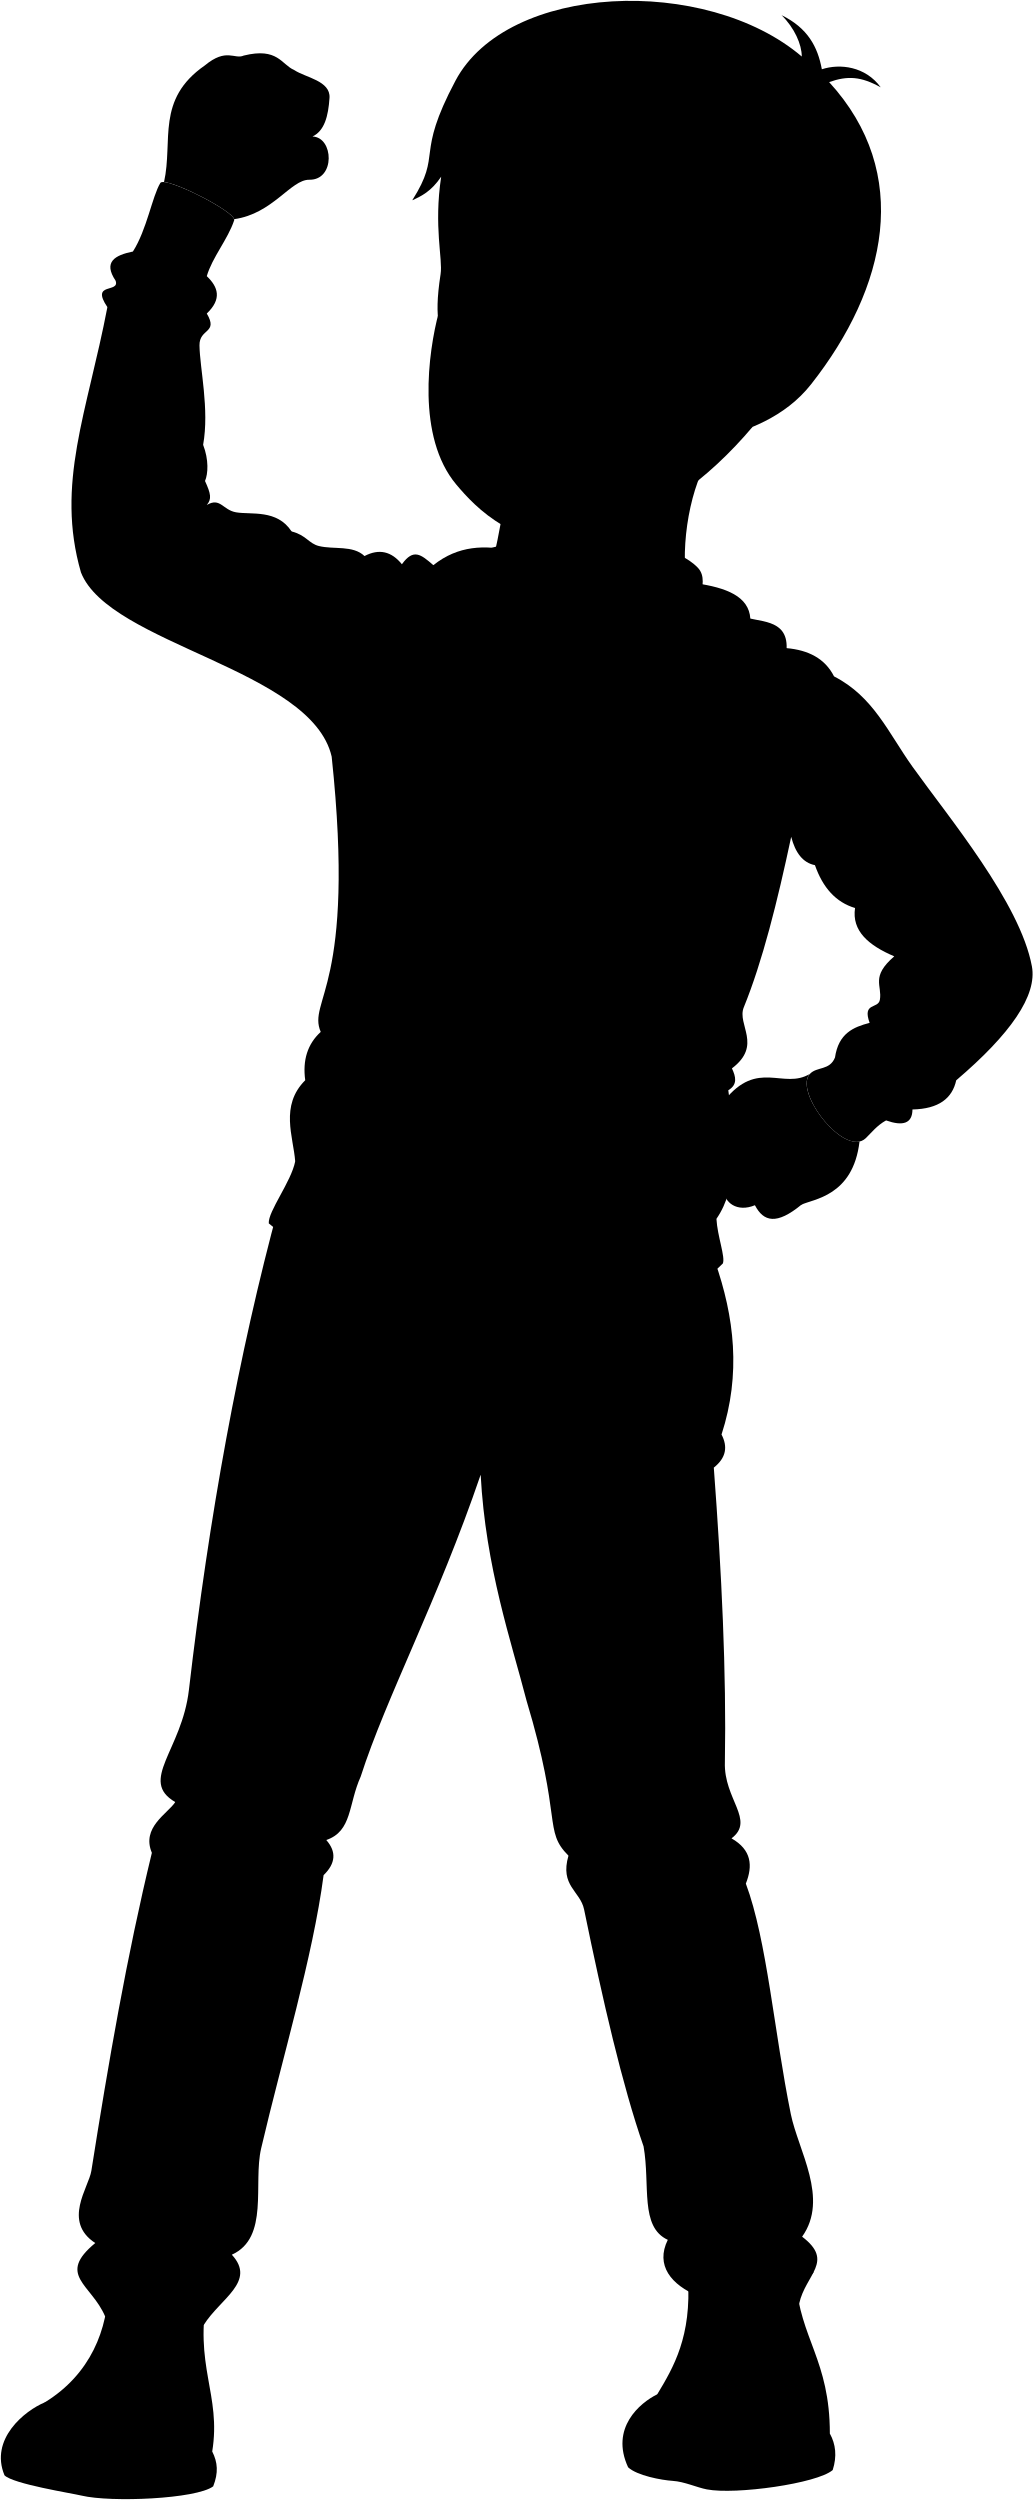
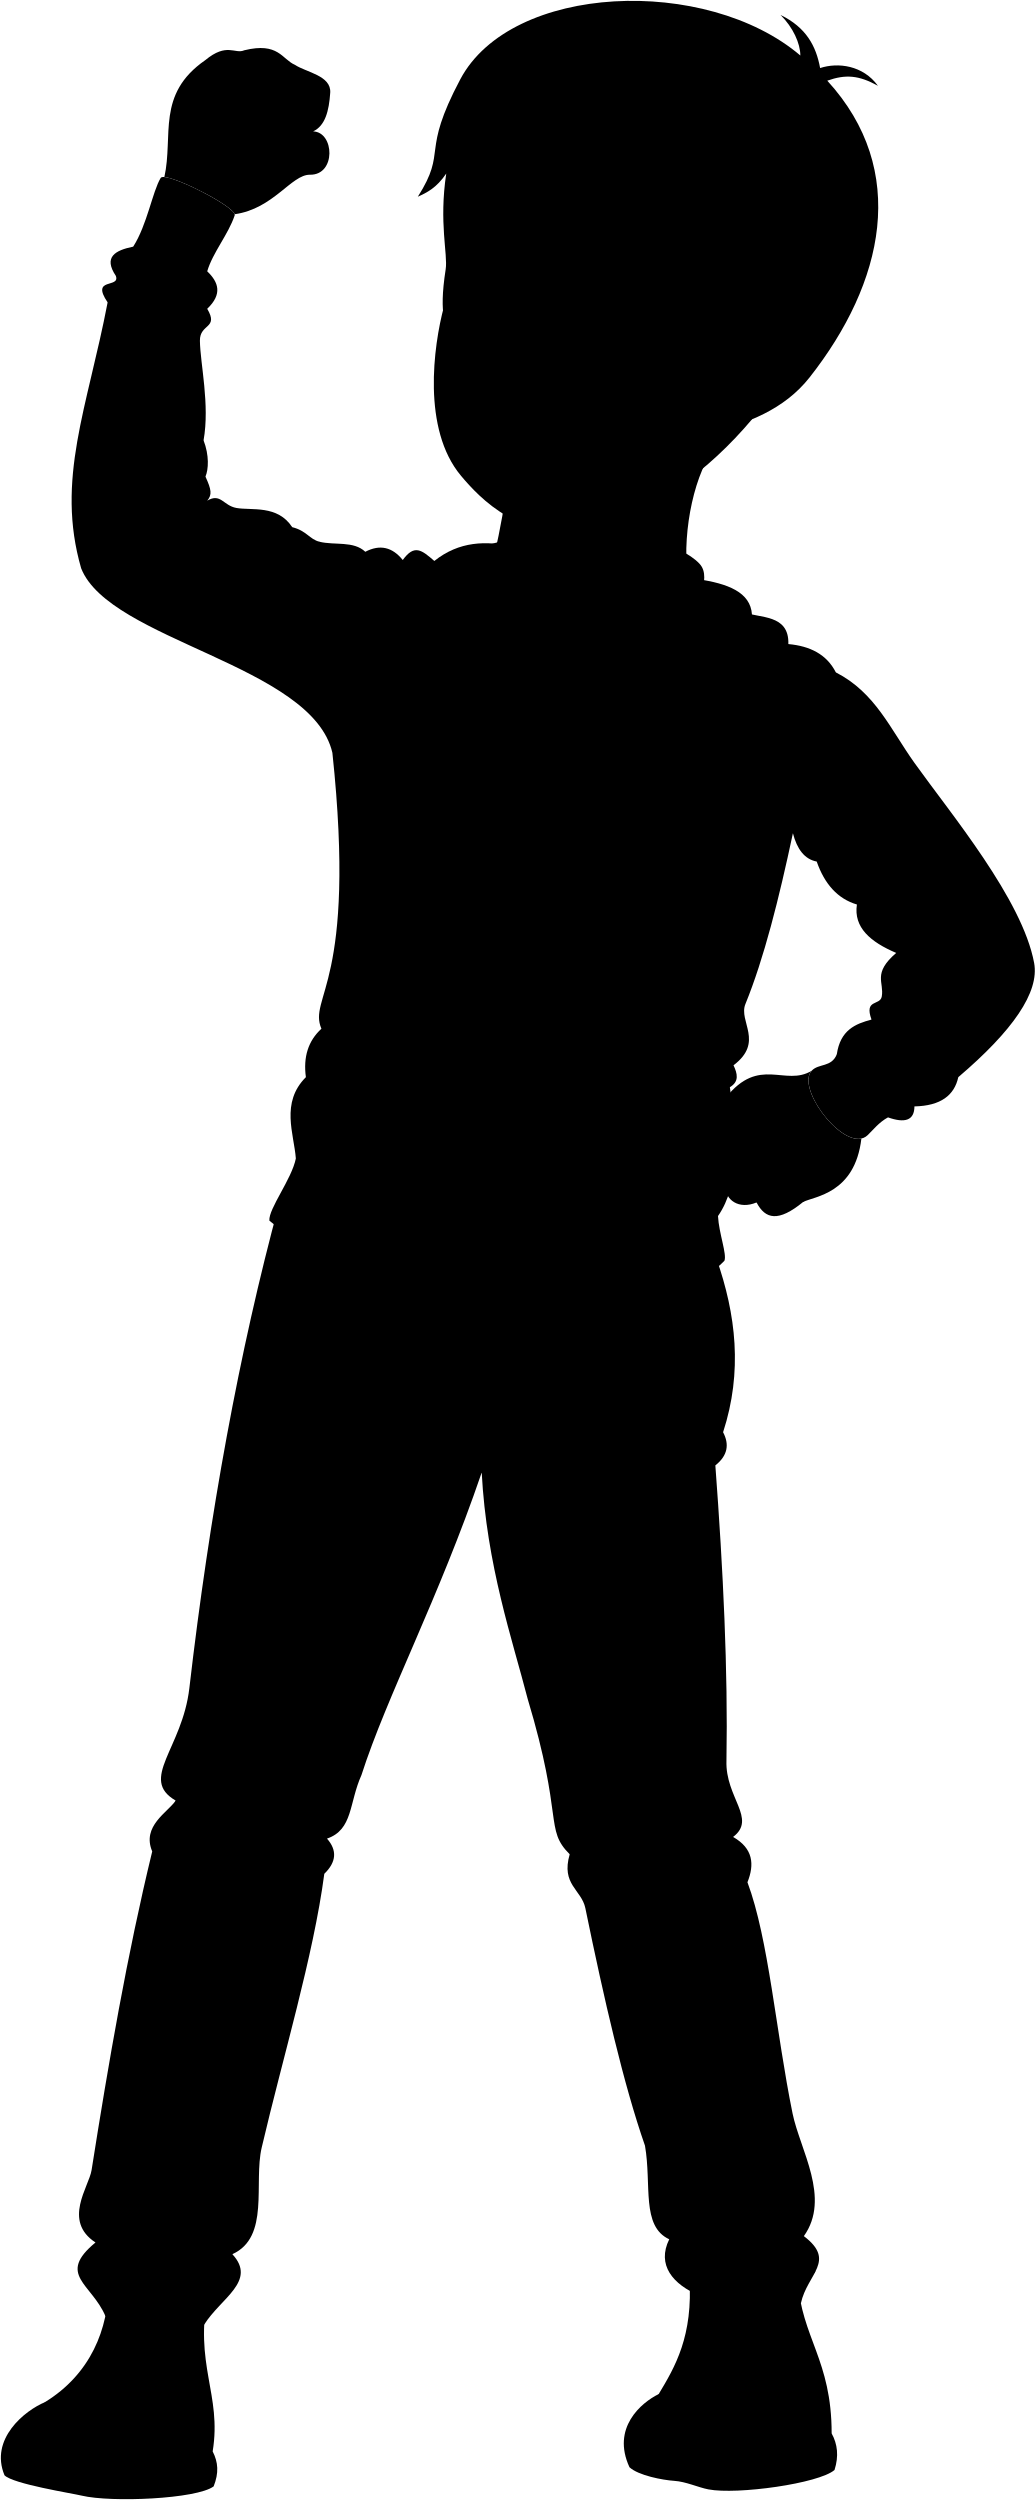
- <svg viewBox="0 0 1212.5 2933.19">
+ <svg xmlns="http://www.w3.org/2000/svg" class="presence" viewBox="0 0 1212.5 2926.85">
  <g class="soleWhite">
-     <path d="M973.65,2855.26c6.88,12.45,8.53,26.55,3.35,42.78-18.35,15.89-114.1,29.16-147.65,22.71-11.83-2.27-26.38-9.13-40.07-10-13.34-.86-42-6.27-52.33-15.93-21.31-46,13.7-75.56,34.21-85.65Z" />
-     <path d="M249,2876.29c6.46,12.79,7.4,24.95,1.13,40.89-19.91,14.89-120,19.07-154.42,10.86-12.15-2.9-80.29-13.63-90.43-23.81-17.68-42.5,23.8-76,47.53-85.72Z" />
+     <path d="M973.65,2848.93c6.88,12.45,8.53,26.54,3.35,42.78-18.35,15.88-114.1,29.16-147.65,22.71-11.83-2.27-26.38-9.14-40.07-10-13.34-.86-42-6.28-52.33-15.93-21.31-46,13.7-75.57,34.21-85.65Z" />
+     <path d="M249,2870c6.46,12.8,7.4,25,1.13,40.9-19.91,14.89-120,19.07-154.42,10.85-12.15-2.89-80.29-13.62-90.43-23.81-17.68-42.5,23.8-75.95,47.53-85.71Z" />
  </g>
  <g class="bennettShoe">
-     <path d="M933.83,2675.41c4.54,68.12,39.82,93.4,39.82,179.85-21.58,25.36-113.37,28.41-131.13,26.4-20.77-2.34-33.91-5.87-47.63-6.83-15.26-1.08-23.5-1.77-31.58-4.2-5.41-18.28.35-42.28,7.85-61.48,19-31.55,40.54-67.82,35.9-136.7Z" />
-     <path d="M243.87,2689.6c-17.19,86.08,16.06,119.32,5.12,186.69-23.78,24.17-119.17,21.35-137.48,18.41-21.42-3.44-69.32-10.36-77.57-13.22-4.6-18.53,3.52-42.51,18.86-63,53.06-32.6,74.43-85.52,74.29-138.08Z" />
+     <path d="M933.83,2669.07c4.54,68.13,39.82,93.41,39.82,179.86-21.58,25.36-113.37,28.4-131.13,26.4-20.77-2.35-33.91-5.87-47.63-6.84-15.26-1.08-23.5-1.77-31.58-4.19-5.41-18.28.35-42.28,7.85-61.48,19-31.56,40.54-67.83,35.9-136.71Z" />
+     <path d="M243.87,2683.26c-17.19,86.09,16.06,119.33,5.12,186.69-23.78,24.18-119.17,21.36-137.48,18.42-21.42-3.45-69.32-10.37-77.57-13.22-4.6-18.54,3.52-42.51,18.86-63,53.06-32.6,74.43-85.52,74.29-138.09Z" />
  </g>
-   <path class="converseLogo" d="M815.92,2850.19c22.42,5.27,24.74-71,2-74.66C797.5,2772.23,794.44,2845.14,815.92,2850.19Z" />
-   <path class="bennettJeans" d="M838.79,1479.85c22.86,65.22,30.84,132.3,7.76,203.25,7.39,14.09,5.64,27.18-9.06,38.83,9.22,123.17,14.85,240.53,13,345.65-1.54,43.3,35.91,68,7.77,89.33,23.62,13.5,25.14,32.14,16.82,53.08,24.87,66.49,33.3,175.07,52.79,270.56,8.71,42.71,45.07,99.06,13.24,143.7,38.33,29.16,4,44-3.47,78.61-79.53,16.94-183.69-15.11-154.14-74.91-33.07-15.29-20.39-63.81-28.4-109.6-25-71.66-47.77-170.78-69.82-278.13-4.58-21.75-28.62-27.47-18.32-63-29.76-29.76-6.86-41.2-49.21-182-17.7-68.7-48.08-156.23-53.8-265-50.36,147.65-111,261.53-140.78,354.24-14.71,32.68-9.78,63.94-40.35,74.4q18.15,20.57-3.15,41.21c-12.59,96.14-48.74,215.54-73.25,320.48C296.7,2562,316.25,2625.4,272,2645.4c29.18,31.55-13.74,51.51-32.95,82.42-33.1,4.93-72.27.67-115.69-10-16.18-38-57.39-48.34-11.6-86.11-38.74-25.37-7.67-65.19-4.58-84.7,20.06-127,41.5-251.68,71-373.14-12.59-29.76,18.32-45.78,27.47-59.52-43.32-25.19,7.78-60.69,16-131.63C245.23,1779.92,279.73,1589.19,327,1415Z" />
+   <path class="converseLogo" d="M815.92,2843.86c22.42,5.27,24.74-71,2-74.67C797.5,2765.89,794.44,2838.81,815.92,2843.86Z" />
+   <path class="bennettJeans" d="M838.79,1473.51c22.86,65.23,30.84,132.3,7.76,203.25,7.39,14.1,5.64,27.19-9.06,38.84,9.22,123.17,14.85,240.52,13,345.65-1.54,43.29,35.91,67.95,7.77,89.33,23.62,13.5,25.14,32.14,16.82,53.07,24.87,66.5,33.3,175.08,52.79,270.57,8.71,42.71,45.07,99.06,13.24,143.7,38.33,29.16,4,44-3.47,78.6-79.53,16.95-183.69-15.1-154.14-74.91-33.07-15.28-20.39-63.81-28.4-109.59-25-71.66-47.77-170.78-69.82-278.14-4.58-21.75-28.62-27.47-18.32-63-29.76-29.76-6.86-41.21-49.21-182-17.7-68.7-48.08-156.23-53.8-265-50.36,147.66-111,261.54-140.78,354.25-14.71,32.67-9.78,63.94-40.35,74.4q18.15,20.55-3.15,41.2C367,2290,330.88,2409.37,306.37,2514.31c-9.67,41.36,9.88,104.75-34.34,124.76,29.18,31.54-13.74,51.5-32.95,82.42-33.1,4.92-72.27.66-115.69-10-16.18-38-57.39-48.35-11.6-86.12-38.74-25.36-7.67-65.18-4.58-84.7,20.06-127,41.5-251.67,71-373.13-12.59-29.76,18.32-45.79,27.47-59.52-43.32-25.19,7.78-60.69,16-131.63,23.56-202.77,58.06-393.5,105.3-567.72Z" />
  <g class="skinEastAsian">
-     <path d="M882.89,500.89c-51.43,61-117.92,111.54-194.35,129.58-80.37,19-131.15-35.67-153.3-62.11-46.68-55.72-32.92-154.93-20.47-201.78C537.33,196.06,800.83,393.81,882.89,500.89Z" />
-     <path d="M839.2,527.51C813.33,557.7,799,626.69,804.7,678.44L579,655.44C592,597.94,602.43,528.91,593.4,506" />
-     <path d="M274.72,257.14c45.47-6.3,66.44-46.58,88.22-46.25,30.69.46,28.66-50,3.67-50.72,14-6.62,18.55-23.57,20-45.3,1.33-20.12-28.07-23.8-41.31-32.62C330.08,75.71,326,55.3,286,65.19,275,70.11,265.76,55.67,240.29,76.8c-57.63,40-37,88.3-47.84,136.8C209.91,215.1,271.61,247,274.72,257.14Z" />
-     <path d="M950.26,1259.9c-31.2,19-61.28-17.89-100.54,31.54-19.86,26.79-31.21,48.38-26.68,68,5.55,24,2.71,43.38,26,35.31,0,16.41,15.93,28,36.69,19.31,10.27,19.68,25.55,23.22,54.51-.56,12.93-6.72,60.66-9.37,68.22-74.25C981.17,1345.38,932.48,1279,950.26,1259.9Z" />
+     <path d="M880.41,490.89C830,550.64,764.84,600.2,689.94,617.88c-78.76,18.59-128.52-35-150.23-60.87-45.75-54.6-32.26-151.82-20.06-197.74C541.75,192.16,800,386,880.41,490.89Z" />
+     <path d="M839.2,521.18c-25.87,30.18-40.25,99.18-34.5,150.93L579,649.11c12.94-57.5,23.41-126.53,14.38-149.5" />
+     <path d="M274.72,250.81c45.47-6.3,66.44-46.58,88.22-46.25,30.69.46,28.66-50,3.67-50.72,14-6.62,18.55-23.57,20-45.3,1.33-20.13-28.07-23.8-41.31-32.62C330.08,69.37,326,49,286,58.86c-11.07,4.92-20.27-9.52-45.74,11.61-57.63,40-37,88.3-47.84,136.8C209.91,208.76,271.61,240.65,274.72,250.81Z" />
+     <path d="M950.26,1253.57c-31.2,19-61.28-17.89-100.54,31.53-19.86,26.79-31.21,48.39-26.68,68.05,5.55,24,2.71,43.37,26,35.31,0,16.41,15.93,28,36.69,19.3,10.27,19.69,25.55,23.23,54.51-.55,12.93-6.72,60.66-9.38,68.22-74.25C981.17,1339.05,932.48,1272.62,950.26,1253.57Z" />
  </g>
-   <g class="head50">
-     <path class="hairBlack" d="M483.67,235c10.74-4.89,22.19-10.31,33.95-27.69-8.9,59,2.07,96.55-.68,114.25-9.1,58.79,1.79,63.79,3.5,90.83,5.1-21.1,5.87-47.37,7.38-57.95,13.55-50,60.45-32.4,38.93,56.51,49.51,92.75,119.09,70.41,169.67,140.59,36.26-37.2,153.67-22.42,215.3-100.78,88.84-112.93,119.21-247.25,21.08-354.43,21.7-7.66,37.38-6.72,60.52,6.13-17.82-24.56-47.83-28.15-69.07-21.18C959.44,55.05,947.71,32.8,917,17.82c15,14.78,23.71,34.2,23.7,48.5C828.47-29.25,595.34-20.07,534.41,94.67,486.51,184.89,519.53,178.53,483.67,235Z" />
-   </g>
+   <path class="hairBlack" d="M489.17,230.31c10.53-4.79,21.74-10.11,33.27-27.13-8.72,57.81,2,94.61-.66,112-8.93,57.62,1.75,62.51,3.42,89,5-20.67,5.75-46.42,7.24-56.79,13.28-49,59.24-31.75,38.15,55.38,48.52,90.89,116.7,69,166.28,137.78,35.53-36.46,150.59-22,211-98.76,87.06-110.67,116.83-242.31,20.65-347.34,21.28-7.51,36.64-6.59,59.32,6C1010.36,76.35,981,72.83,960.14,79.67c-4.71-25.7-16.21-47.5-46.35-62.18C928.47,32,937,51,937,65,827.07-28.64,598.61-19.65,538.9,92.8,492,181.21,524.32,175,489.17,230.31Z" />
  <g class="skinOverlapLine">
-     <path d="M331.46,111.11c10.43,15.37,2,22.28,8.23,33.48,5.49,9.88,13.17,14.82,26.92,15.58" />
-     <path d="M849.07,1394.79c10.86-6,15.55-24.18,8.88-40.1,10.38-1.07,16.86-6.48,20.26-15.32,31.2,21.36,61,14.41,90.45-1.48" />
-     <path d="M910.33,1352.2c-12.25,14.14-8.4,19.77-54.33,36" />
-     <path d="M885.76,1414.1c31.5-12.95,32-20.86,41.38-30.74,10.22-19.43-12.94-30.37-28-17" />
-     <path d="M927.14,1383.36c19.25-6.5,29.46,14.8,13.13,30.18" />
-     <path d="M522.9,446.33c-7.79,37.3,20.88,28.24,31.56-3.8,3.86-11.57,10.19-15.71,12.29-31.59" />
+     <path d="M331.46,104.77c10.43,15.37,2,22.28,8.23,33.49,5.49,9.88,13.17,14.82,26.92,15.58" />
+     <path d="M849.07,1388.46c10.86-6,15.55-24.19,8.88-40.1,10.38-1.07,16.86-6.48,20.26-15.32,31.2,21.35,61,14.41,90.45-1.49" />
+     <path d="M910.33,1345.86c-12.25,14.14-8.4,19.77-54.33,36" />
+     <path d="M885.76,1407.76c31.5-13,32-20.85,41.38-30.74,10.22-19.42-12.94-30.36-28-17" />
+     <path d="M927.14,1377c19.25-6.49,29.46,14.8,13.13,30.19" />
+     <path d="M527.62,437.43C520,474,548.08,465.1,558.55,433.7c3.77-11.34,10-15.39,12-31" />
  </g>
  <g class="skinFoldLine">
-     <path d="M358.21,117.94c-9.18.9-17.46,7.87-21.09,13.49" />
-     <path d="M538.61,361.05c4.87-36.86,21.33,42.19-7.14,80.12" />
-     <path d="M542.82,368.5c-4.65,4.71-8.93,24.65-6.47,32.76,3.95,13-11.92,31.8-1.34,34.6" />
+     <path d="M358.21,111.61c-9.18.9-17.46,7.87-21.09,13.48" />
+     <path d="M543,353.85c4.78-36.12,20.91,41.34-7,78.51" />
+     <path d="M547.14,361.15c-4.56,4.62-8.75,24.16-6.34,32.1,3.86,12.71-11.69,31.17-1.32,33.92" />
  </g>
-   <path class="bennettHoodieInner" d="M557.81,651c42.41-26.6,215.65-32.35,260.93,15.09,8.91,9.33,5.25,22.42,3.6,33.79Z" />
+   <path class="bennettHoodieInner" d="M557.81,644.69c42.41-26.59,215.65-32.34,260.93,15.1,8.91,9.33,5.25,22.42,3.6,33.78Z" />
  <g class="bennettHoodie">
-     <path d="M928.29,981.84c-16.3,76.61-33.82,146.54-55.62,200-8.32,20.42,22.2,44.34-13.91,71.67,4.49,9.65,7,18.94-4.28,25.68,8.63,58.75,11.68,114-13.9,150.82,1.07,20.33,10.69,44.93,7.49,52.42-50.28,53.49-168.33,23.27-253.53,17.12-92.43-6.68-210.73-5.35-279.19-64.19-1.07-13.9,26.29-48.77,31-72.74-2.14-28.88-18.19-65.25,11.77-95.2-3.23-23.56,2.68-42.53,18.18-56.7-16-37.44,41.72-51.34,12.84-323C365.62,785,128.15,756.14,95,671.63c-30-103.76,7.48-188.27,31-311.29-20.33-29.95,15-16,9.63-31-14.84-22.13-.78-29.93,20.32-34.23,16.41-25.76,22.53-64.39,32.16-80.44,5.09-8.49,89.78,34.4,86.65,43.79C267.28,280.9,249,302,242.61,324c13.38,12.77,18,26.74,0,43.86,13.9,23.53-8.84,17.1-8.56,37.44.37,26.8,11.77,74.88,4.28,116.6,6.79,17.57,5.82,34.13,2.21,42.44,6.93,15.2,8,21.07,2.07,28.16,15.86-9.34,18.68,5.8,34.23,8.56,17.73,3.14,48.13-3.87,65.25,22.46,17.12,4.28,20.13,14.18,32.09,17.12,17.64,4.33,39.81-1.25,53.49,11.76,17.14-9,31.7-5.48,43.86,9.63,13.59-18.81,22.15-11.72,36.93,1.08L870.53,723c18.18,7.49,53.55,1.94,52.42,37.44,25.25,2.28,44.86,11.93,55.62,33.17,46.31,23.65,63.87,66.51,92,105.9,42.78,59.9,126.3,159.74,140.13,234.26,6.35,34.24-25,79.4-88.79,133.72-4.62,21.12-20.38,33.58-51.34,34.23-.11,16.56-11.29,19.83-31,12.84-10.76,6-17.06,14.33-23.67,20.74-24.45,23.7-85.14-54.44-65.61-75.37,8.16-8.74,23.18-3.7,29.38-19.18,4.15-28.38,21.63-35.72,40.65-40.65-8.89-24.42,10-16,12-27,3-16.93-11.19-26.84,16.89-51.06-30.17-12.82-50.06-29.85-46-56.7-22.49-6.66-37.85-23.91-47.06-50.27C941.82,1012.26,933.1,1000.3,928.29,981.84Z" />
-     <path d="M508.46,663.08c58.59-46.74,125.48-1.46,186.7,8.87,79.47,13.42,181.77,1.48,185.19,53.83C877.91,746.33,841.79,764,803,795.6c-32.66,26.63-66,71.9-135,60.57C586.78,841.9,492.33,676,508.46,663.08Z" />
+     <path d="M928.29,975.51c-16.3,76.6-33.82,146.53-55.62,200-8.32,20.42,22.2,44.33-13.91,71.67,4.49,9.65,7,18.93-4.28,25.67,8.63,58.76,11.68,113.95-13.9,150.83,1.07,20.33,10.69,44.93,7.49,52.42-50.28,53.48-168.33,23.26-253.53,17.11-92.43-6.67-210.73-5.35-279.19-64.18-1.07-13.91,26.29-48.78,31-72.74-2.14-28.88-18.19-65.25,11.77-95.21-3.23-23.56,2.68-42.53,18.18-56.69-16-37.44,41.72-51.35,12.84-323.05C365.62,778.68,128.15,749.8,95,665.29,65,561.53,102.47,477,126,354c-20.33-29.95,15-16.05,9.63-31-14.84-22.14-.78-29.94,20.32-34.24,16.41-25.75,22.53-64.39,32.16-80.43,5.09-8.49,89.78,34.39,86.65,43.79-7.49,22.46-25.73,43.54-32.16,65.53,13.38,12.76,18,26.74,0,43.86,13.9,23.53-8.84,17.09-8.56,37.44.37,26.8,11.77,74.88,4.28,116.59,6.79,17.58,5.82,34.13,2.21,42.44,6.93,15.2,8,21.08,2.07,28.17,15.86-9.35,18.68,5.79,34.23,8.55,17.73,3.15,48.13-3.86,65.25,22.47,17.12,4.28,20.13,14.17,32.09,17.11C391.82,638.61,414,633,427.67,646c17.14-9,31.7-5.48,43.86,9.63,13.59-18.81,22.15-11.73,36.93,1.08l362.07,59.89c18.18,7.49,53.55,1.93,52.42,37.44,25.25,2.28,44.86,11.93,55.62,33.16,46.31,23.66,63.87,66.52,92,105.9,42.78,59.91,126.3,159.74,140.13,234.27,6.35,34.23-25,79.39-88.79,133.71-4.62,21.13-20.38,33.59-51.34,34.24-.11,16.55-11.29,19.83-31,12.83-10.76,6-17.06,14.34-23.67,20.74-24.45,23.7-85.14-54.43-65.61-75.36,8.16-8.75,23.18-3.71,29.38-19.19,4.15-28.37,21.63-35.71,40.65-40.65-8.89-24.42,10-16,12-27,3-16.92-11.19-26.84,16.89-51.06-30.17-12.81-50.06-29.84-46-56.69-22.49-6.67-37.85-23.91-47.06-50.28C941.82,1005.93,933.1,994,928.29,975.51Z" />
+     <path d="M508.46,656.75c58.59-46.74,125.48-1.47,186.7,8.87,79.47,13.41,181.77,1.47,185.19,53.83C877.91,740,841.79,757.66,803,789.26c-32.66,26.63-66,71.91-135,60.58C586.78,835.57,492.33,669.61,508.46,656.75Z" />
  </g>
  <g class="clothesDisplayLine">
-     <path d="M615.42,1522.56c2.35,61.46-1.64,119.37-21.09,168.64" />
-     <path d="M763.31,2870.63c-7.62-2.84-25.83-7.09-31.16-16.36" />
-     <path d="M33.94,2881.48c-8.55-2.06-21.54-1.56-31.44-10" />
+     <path d="M615.42,1516.22c2.35,61.47-1.64,119.38-21.09,168.64" />
+     <path d="M763.31,2864.3c-7.62-2.84-25.83-7.09-31.16-16.36" />
+     <path d="M33.94,2875.15c-8.55-2.06-21.54-1.56-31.44-10" />
  </g>
  <g class="clothesOverlapLine">
-     <path d="M979.64,1240.72c5.93,25.24,35.54,62.86,59.9,73.81" />
-     <path d="M840.58,1430.05c-77.55,36-188.82,34.43-284.88,11.22-71.28-17.23-167.31-33.62-209.33-78.61" />
-     <path d="M156,295.09C184.78,299,224.83,312,242.61,324" />
-     <path d="M371.08,1701.74c42.16,27.79,129.35,38.16,192.82,28.57,53.11-8,124.34,25.09,191.41-8.49" />
+     <path d="M979.64,1234.38c5.93,25.24,35.54,62.87,59.9,73.81" />
+     <path d="M840.58,1423.72c-77.55,36-188.82,34.43-284.88,11.21-71.28-17.22-167.31-33.62-209.33-78.6" />
+     <path d="M156,288.75c28.82,3.89,68.87,16.9,86.65,28.89" />
+     <path d="M371.08,1695.4c42.16,27.79,129.35,38.17,192.82,28.57,53.11-8,124.34,25.09,191.41-8.49" />
  </g>
  <g class="clothesFoldLine">
-     <path d="M135.64,329.32c17.62,11.29,50.17,12.17,38.29,33.76" />
-     <path d="M126,360.34c19.25,6.68,27.89,13.55,21,20.71" />
-     <path d="M197.3,335.22c16.18,13.48,35.95,16.18,45.31,32.61" />
-     <path d="M238.33,521.87c-30.25-16.49-77-9.59-105.74,14.67" />
-     <path d="M240.54,564.31c-34.88-19.76-89.08-3.5-115.14,27.06" />
-     <path d="M184.72,595c-23.43,7.3-43.94,18.94-58.42,39.55" />
-     <path d="M216.17,617.43c-21,20.64-33.92,43.28-29.66,70.11" />
-     <path d="M242.61,592.47c-90.25-.2-77.31,88.79-91.15,87-13.36-1.76-9.11-42.23,14.38-60.22" />
-     <path d="M342.09,623.49c-56.27-22.26-96.26,56.86-64.8,116.17" />
-     <path d="M374.18,640.61c-20.83,2.94-35.39,15.73-39.37,45.13" />
-     <path d="M427.67,652.37C402.53,696.83,385.75,745,402.22,808" />
-     <path d="M471.53,662c-17.18,21-16.88,76.33-31.56,70.47-11.64-4.64-3.68-20.53,9.88-39.54" />
-     <path d="M799.48,727.08c-14.38-18-86.29,15.28-181.56-21.57" />
-     <path d="M584.67,744.16C618.86,762.51,642,787,650.28,819.65" />
-     <path d="M773.41,779.21c-32.71,8.67-61.7,22.87-81.79,50.33" />
-     <path d="M376.32,1210.76c7.34,8.5,19.46,15.73,34,22.33" />
-     <path d="M358.14,1267.46c21.35,23.1,50.64,38.41,85.42,48.32" />
-     <path d="M834.28,1395.37c-10.36,6.45-24,12.67-36.6,12.08" />
-     <path d="M824.64,1369.7c-33.14,9.35-66.64,14.21-100.66,12.58" />
-     <path d="M822,1350c-14,3.74-31.44,5.68-44.94,3.54" />
-     <path d="M822.84,1316.67c-64.55,2.45-121.91-4-168.07-24.26" />
-     <path d="M607.14,993.12c19.77,81.14,49.25,152.11,94.37,206.71" />
-     <path d="M654.77,1039.85c52.68,122.81,111.34,207.67,187,185.15" />
-     <path d="M858.76,1253.55c-8.51,1.28-15.7,1.58-20.64.21" />
-     <path d="M752.74,1251.06c29.66,24.27,80.89,41.35,14.38,30.56" />
-     <path d="M854.48,1279.23c-11.66,5.6-22.46,6.75-32.53,4.19" />
-     <path d="M721.28,929.3c30.8,51,66,90.55,107,115" />
-     <path d="M923,760.41c-18.32,45.76-14.75,116.7,11.34,48.46" />
-     <path d="M978.57,793.58c-11.88,8.45,8.75,30.57,3.36,47.65" />
-     <path d="M910.92,909.53q20.15,21.5,17.37,72.31c31.17-66,8.09-107,19.48-111,9.69-3.36,13.22,9.53,10.79,32.36" />
-     <path d="M915.42,869.09c9.85,17.19,15.36,33.45,15.28,48.53" />
-     <path d="M967.55,978.74c28.76,20.3,82.68,29.66,124,46.73" />
-     <path d="M956.11,1015c38.4,15,112.81,19.92,168.72,73.38" />
-     <path d="M1003.17,1065.28c15.61,6.93,42.57,6,74,24.9" />
-     <path d="M1049.17,1122c20.33,8.76,37.25,11.57,51.39,9.55" />
-     <path d="M1088,1146.81c-21.57,5.39-41.34-2.7-40.44-14.38" />
-     <path d="M1142.81,1163.88c-28.81,16.15-57.94,26.43-88.08,18" />
-     <path d="M1099.67,1218.71c-30.31,6.1-57.6,2.53-79.38-18.64-13.88,17.24-8.1,37.46,12.87,60" />
-     <path d="M1121.91,1267.46c-23.19,11.93-42.9,15.68-57.3,7" />
-     <path d="M786.59,1739.62c-49.73,19.35-98.53,26.23-145.35,6.36" />
-     <path d="M623,1762.66c20.36,10.46,39.51,30.68,58,56.39" />
-     <path d="M622.17,1798.4a984.23,984.23,0,0,0,38.13,124.7" />
-     <path d="M532.42,1750.74a259.58,259.58,0,0,1-105.63,8" />
-     <path d="M512.57,1792c-6.28-27.39-34.13,1.84-68.31,47.66" />
-     <path d="M832.65,2105.77c-34.3,40.82-81.21,56.77-154.08,21.45" />
-     <path d="M841.39,2201.88c-33.36,10.32-85.78,7.94-109.61,22.24" />
-     <path d="M373.57,2128c-50.87,3.37-96.89-9.57-136.61-43.68" />
-     <path d="M345,2201.88c-52.71-26.44-104.2-46.67-145.35-14.3" />
-     <path d="M858.21,2156.91c-27.94,14.79-83.54,11.61-84,19.58-.67,11.4,33.83,11.89,71.95-2.41" />
-     <path d="M666.91,2177.26c21.19,15.09,49.78,19.06,77.58,12.71" />
-     <path d="M205.64,2114.31c47.22,14.51,68.95,26.39-1.24,28.79" />
-     <path d="M382.77,2159c-27.46,2.42-88.28-31.17-94.18-13.46-4.77,14.29,45.27,17.47,81.81,34.94" />
-     <path d="M272.7,2594.24c-19.59,28.14-53.82,38.79-116.75,15.09" />
-     <path d="M111.79,2631.67c18,11,35.29,17.58,59.25,20.55" />
-     <path d="M272,2645.4c-37.45,10.79-104.52,10.48-12,23.5" />
-     <path d="M235.37,2691.93c-39.16,4.82-75.61,2-108.28-11.5" />
-     <path d="M925.58,2549.76c10.58,37.57-69.1,72.28-119.14,34.16" />
-     <path d="M941.06,2624.25c-27.39,28.77-60.83,7.45-59.16,18.44,2.1,13.85,29.38,16.68,47.65,7.94" />
-     <path d="M783.45,2628c29.35,16.33,104,7.59,40.47,21.89" />
-     <path d="M954.66,2665.57c-10.43,18.2-72,21.6-122,3.33" />
+     <path d="M135.64,323c17.62,11.29,50.17,12.16,38.29,33.76" />
+     <path d="M126,354c19.25,6.67,27.89,13.55,21,20.71" />
+     <path d="M197.3,328.88c16.18,13.49,35.95,16.18,45.31,32.62" />
+     <path d="M238.33,515.53c-30.25-16.48-77-9.59-105.74,14.68" />
+     <path d="M240.54,558c-34.88-19.75-89.08-3.5-115.14,27.06" />
+     <path d="M184.72,588.63c-23.43,7.3-43.94,18.93-58.42,39.54" />
+     <path d="M216.17,611.1c-21,20.64-33.92,43.28-29.66,70.1" />
+     <path d="M242.61,586.14c-90.25-.21-77.31,88.79-91.15,87-13.36-1.75-9.11-42.22,14.38-60.21" />
+     <path d="M342.09,617.16c-56.27-22.27-96.26,56.85-64.8,116.17" />
+     <path d="M374.18,634.27c-20.83,3-35.39,15.74-39.37,45.13" />
+     <path d="M427.67,646c-25.14,44.46-41.92,92.64-25.45,155.6" />
+     <path d="M471.53,655.67c-17.18,21-16.88,76.33-31.56,70.47-11.64-4.64-3.68-20.54,9.88-39.55" />
+     <path d="M799.48,720.75c-14.38-18-86.29,15.28-181.56-21.57" />
+     <path d="M584.67,737.82c34.19,18.35,57.28,42.85,65.61,75.5" />
+     <path d="M773.41,772.88c-32.71,8.67-61.7,22.87-81.79,50.33" />
+     <path d="M376.32,1204.43c7.34,8.5,19.46,15.73,34,22.32" />
+     <path d="M358.14,1261.12c21.35,23.1,50.64,38.41,85.42,48.32" />
+     <path d="M834.28,1389c-10.36,6.46-24,12.67-36.6,12.09" />
+     <path d="M824.64,1363.37C791.5,1372.72,758,1377.57,724,1376" />
+     <path d="M822,1343.65c-14,3.74-31.44,5.68-44.94,3.54" />
+     <path d="M822.84,1310.34c-64.55,2.45-121.91-4-168.07-24.27" />
+     <path d="M607.14,986.78c19.77,81.15,49.25,152.11,94.37,206.72" />
+     <path d="M654.77,1033.52c52.68,122.81,111.34,207.67,187,185.15" />
+     <path d="M858.76,1247.22c-8.51,1.28-15.7,1.58-20.64.21" />
+     <path d="M752.74,1244.73c29.66,24.27,80.89,41.34,14.38,30.56" />
+     <path d="M854.48,1272.89c-11.66,5.61-22.46,6.75-32.53,4.2" />
+     <path d="M721.28,923c30.8,51,66,90.54,107,115" />
+     <path d="M923,754.08c-18.32,45.76-14.75,116.69,11.34,48.46" />
+     <path d="M978.57,787.24c-11.88,8.45,8.75,30.57,3.36,47.65" />
+     <path d="M910.92,903.2q20.15,21.49,17.37,72.31c31.17-66,8.09-107,19.48-111,9.69-3.37,13.22,9.53,10.79,32.36" />
+     <path d="M915.42,862.75c9.85,17.19,15.36,33.46,15.28,48.54" />
+     <path d="M967.55,972.4c28.76,20.31,82.68,29.66,124,46.74" />
+     <path d="M956.11,1008.67c38.4,15,112.81,19.93,168.72,73.38" />
+     <path d="M1003.17,1059c15.61,6.93,42.57,6,74,24.9" />
+     <path d="M1049.17,1115.64c20.33,8.76,37.25,11.57,51.39,9.55" />
+     <path d="M1088,1140.47c-21.57,5.4-41.34-2.69-40.44-14.38" />
+     <path d="M1142.81,1157.55c-28.81,16.14-57.94,26.43-88.08,18" />
+     <path d="M1099.67,1212.37c-30.31,6.1-57.6,2.54-79.38-18.64-13.88,17.25-8.1,37.47,12.87,60" />
+     <path d="M1121.91,1261.12c-23.19,11.94-42.9,15.69-57.3,7" />
+     <path d="M786.59,1733.29c-49.73,19.34-98.53,26.23-145.35,6.35" />
+     <path d="M623,1756.32c20.36,10.47,39.51,30.69,58,56.39" />
+     <path d="M622.17,1792.06a983.73,983.73,0,0,0,38.13,124.7" />
+     <path d="M532.42,1744.41a259.59,259.59,0,0,1-105.63,7.94" />
+     <path d="M512.57,1785.71c-6.28-27.4-34.13,1.84-68.31,47.66" />
+     <path d="M832.65,2099.44c-34.3,40.82-81.21,56.76-154.08,21.45" />
+     <path d="M841.39,2195.55c-33.36,10.32-85.78,7.94-109.61,22.23" />
+     <path d="M373.57,2121.68C322.7,2125,276.68,2112.11,237,2078" />
+     <path d="M345,2195.55c-52.71-26.44-104.2-46.67-145.35-14.3" />
+     <path d="M858.21,2150.58c-27.94,14.78-83.54,11.61-84,19.58-.67,11.39,33.83,11.88,71.95-2.41" />
+     <path d="M666.91,2170.93c21.19,15.08,49.78,19.06,77.58,12.7" />
+     <path d="M205.64,2108c47.22,14.51,68.95,26.39-1.24,28.79" />
+     <path d="M382.77,2152.62c-27.46,2.42-88.28-31.18-94.18-13.47-4.77,14.3,45.27,17.48,81.81,34.95" />
+     <path d="M272.7,2587.91c-19.59,28.14-53.82,38.78-116.75,15.09" />
+     <path d="M111.79,2625.33c18,11,35.29,17.59,59.25,20.56" />
+     <path d="M272,2639.07c-37.45,10.79-104.52,10.48-12,23.5" />
+     <path d="M235.37,2685.6c-39.16,4.81-75.61,2-108.28-11.51" />
+     <path d="M925.58,2543.43c10.58,37.56-69.1,72.28-119.14,34.15" />
+     <path d="M941.06,2617.92c-27.39,28.76-60.83,7.44-59.16,18.44,2.1,13.84,29.38,16.68,47.65,7.94" />
+     <path d="M783.45,2621.61c29.35,16.33,104,7.6,40.47,21.89" />
+     <path d="M954.66,2659.24c-10.43,18.19-72,21.59-122,3.33" />
  </g>
</svg>
